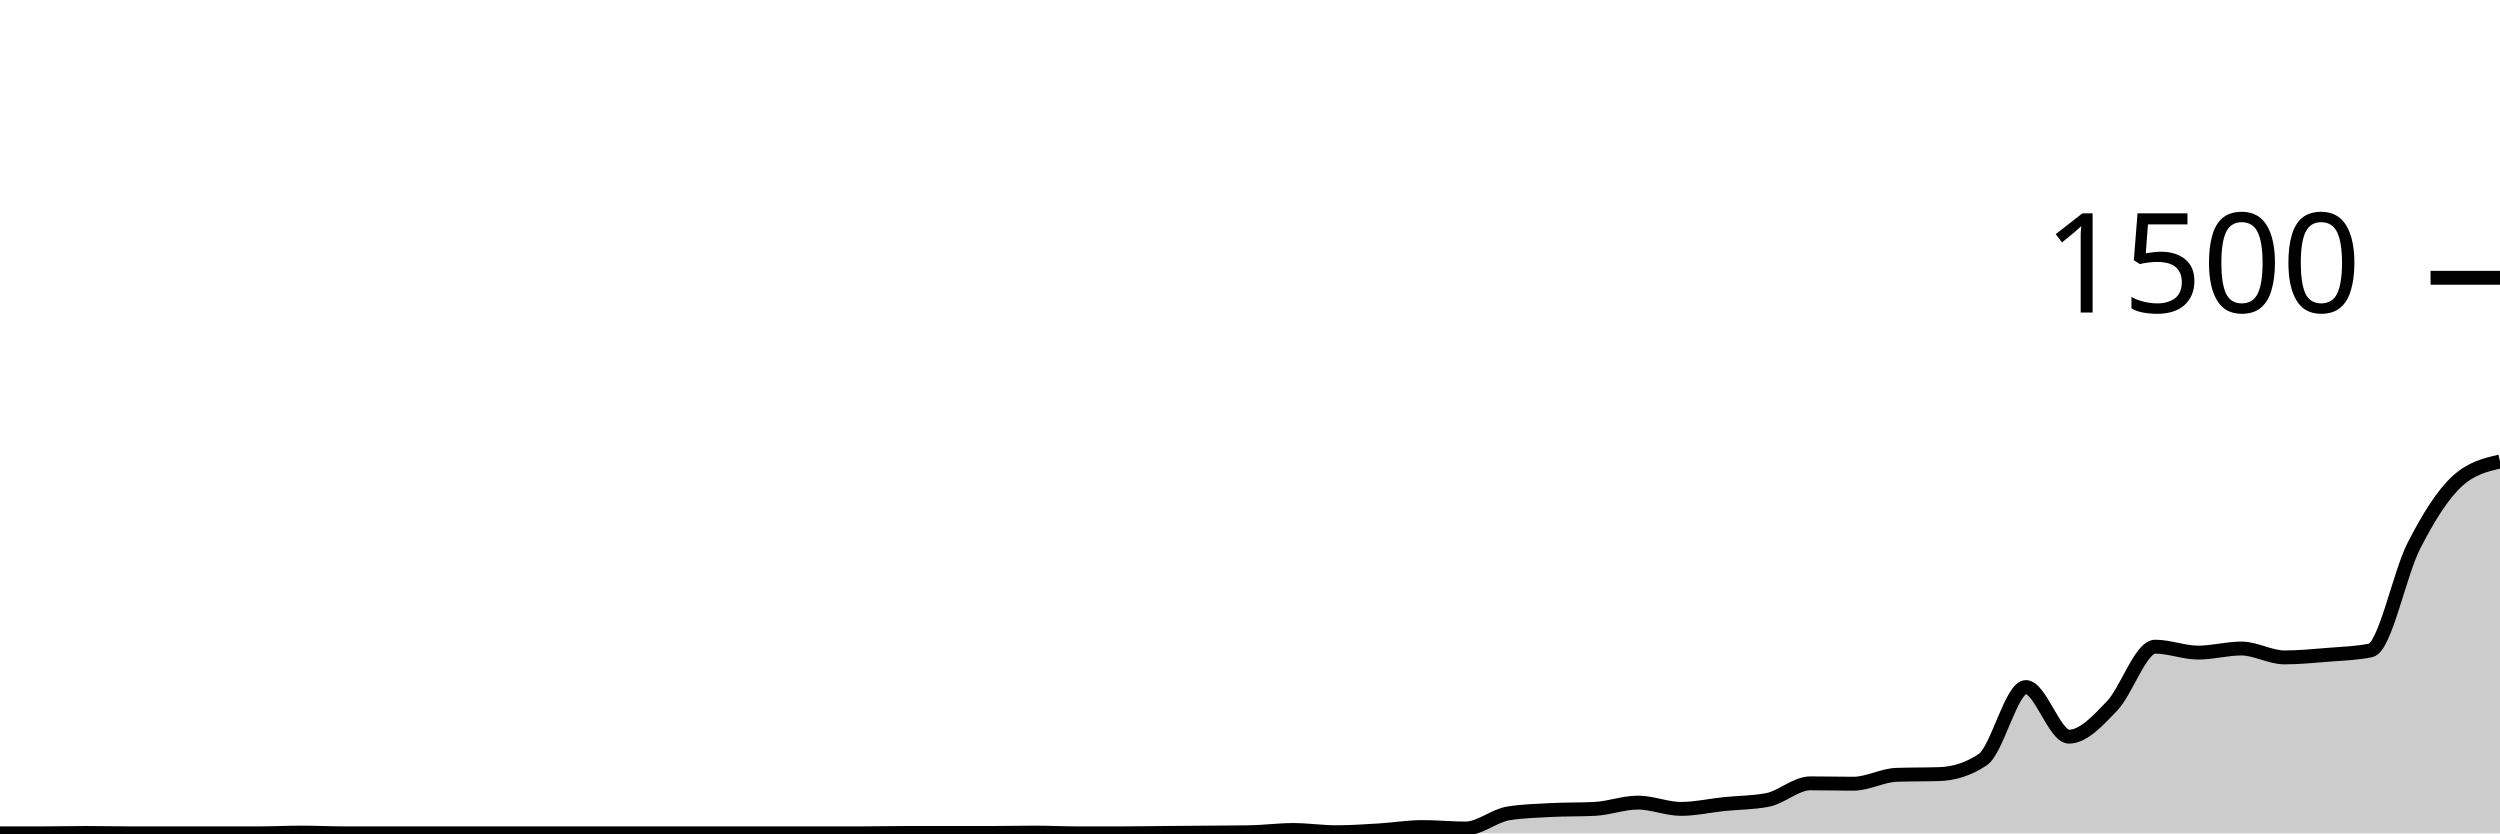
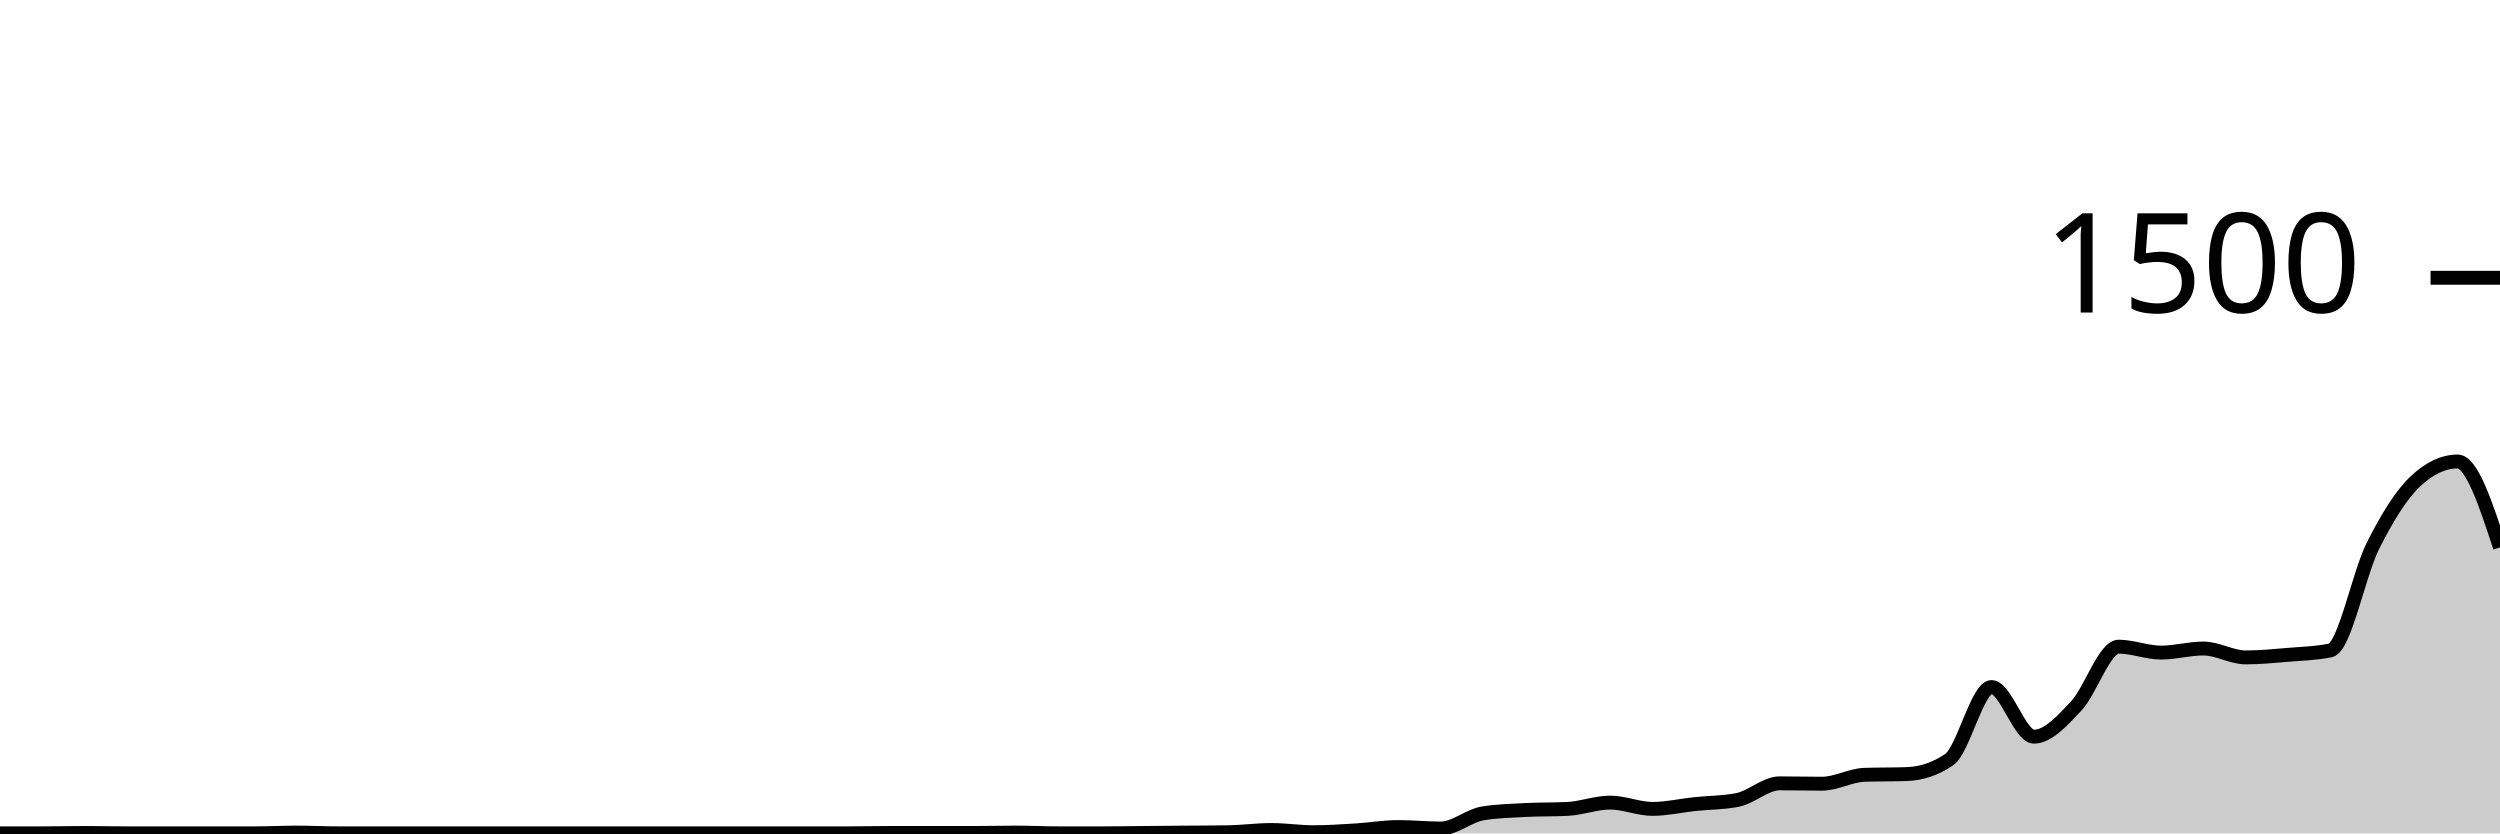
<svg xmlns="http://www.w3.org/2000/svg" viewBox="0 0 180 60">
  <g transform="translate(0,20)">
-     <path class="area" fill="rgba(0, 0, 0, 0.2)" d="M0,40C1.034,40,2.069,40,3.103,40C4.138,40,5.172,39.973,6.207,39.973C7.241,39.973,8.276,40,9.31,40C10.345,40,11.379,40,12.414,40C13.448,40,14.483,40,15.517,40C16.552,40,17.586,40,18.621,40C19.655,40,20.69,39.947,21.724,39.947C22.759,39.947,23.793,40,24.828,40C25.862,40,26.897,40,27.931,40C28.966,40,30,40,31.034,40C32.069,40,33.103,40,34.138,40C35.172,40,36.207,40,37.241,40C38.276,40,39.31,40,40.345,40C41.379,40,42.414,40,43.448,40C44.483,40,45.517,40,46.552,40C47.586,40,48.621,40,49.655,40C50.69,40,51.724,40,52.759,40C53.793,40,54.828,40,55.862,40C56.897,40,57.931,40,58.966,40C60,40,61.034,40,62.069,40C63.103,40,64.138,39.973,65.172,39.973C66.207,39.973,67.241,39.973,68.276,39.973C69.31,39.973,70.345,39.973,71.379,39.973C72.414,39.973,73.448,39.947,74.483,39.947C75.517,39.947,76.552,40,77.586,40C78.621,40,79.655,40,80.69,40C81.724,40,82.759,39.982,83.793,39.973C84.828,39.964,85.862,39.956,86.897,39.947C87.931,39.938,88.966,39.938,90,39.92C91.034,39.902,92.069,39.76,93.103,39.76C94.138,39.76,95.172,39.92,96.207,39.92C97.241,39.92,98.276,39.849,99.31,39.787C100.345,39.724,101.379,39.547,102.414,39.547C103.448,39.547,104.483,39.653,105.517,39.653C106.552,39.653,107.586,38.72,108.621,38.56C109.655,38.4,110.69,38.373,111.724,38.32C112.759,38.267,113.793,38.293,114.828,38.24C115.862,38.187,116.897,37.787,117.931,37.787C118.966,37.787,120,38.24,121.034,38.24C122.069,38.24,123.103,38,124.138,37.893C125.172,37.787,126.207,37.796,127.241,37.6C128.276,37.404,129.31,36.4,130.345,36.4C131.379,36.4,132.414,36.427,133.448,36.427C134.483,36.427,135.517,35.822,136.552,35.787C137.586,35.751,138.621,35.769,139.655,35.733C140.69,35.698,141.724,35.387,142.759,34.693C143.793,34,144.828,29.467,145.862,29.467C146.897,29.467,147.931,33.04,148.966,33.04C150,33.04,151.034,31.907,152.069,30.827C153.103,29.747,154.138,26.56,155.172,26.56C156.207,26.56,157.241,26.987,158.276,26.987C159.31,26.987,160.345,26.693,161.379,26.693C162.414,26.693,163.448,27.333,164.483,27.333C165.517,27.333,166.552,27.231,167.586,27.147C168.621,27.062,169.655,27.04,170.69,26.827C171.724,26.613,172.759,21.333,173.793,19.307C174.828,17.28,175.862,15.627,176.897,14.667C177.931,13.707,178.966,13.467,180,13.227L180,40C178.966,40,177.931,40,176.897,40C175.862,40,174.828,40,173.793,40C172.759,40,171.724,40,170.69,40C169.655,40,168.621,40,167.586,40C166.552,40,165.517,40,164.483,40C163.448,40,162.414,40,161.379,40C160.345,40,159.31,40,158.276,40C157.241,40,156.207,40,155.172,40C154.138,40,153.103,40,152.069,40C151.034,40,150,40,148.966,40C147.931,40,146.897,40,145.862,40C144.828,40,143.793,40,142.759,40C141.724,40,140.69,40,139.655,40C138.621,40,137.586,40,136.552,40C135.517,40,134.483,40,133.448,40C132.414,40,131.379,40,130.345,40C129.31,40,128.276,40,127.241,40C126.207,40,125.172,40,124.138,40C123.103,40,122.069,40,121.034,40C120,40,118.966,40,117.931,40C116.897,40,115.862,40,114.828,40C113.793,40,112.759,40,111.724,40C110.69,40,109.655,40,108.621,40C107.586,40,106.552,40,105.517,40C104.483,40,103.448,40,102.414,40C101.379,40,100.345,40,99.31,40C98.276,40,97.241,40,96.207,40C95.172,40,94.138,40,93.103,40C92.069,40,91.034,40,90,40C88.966,40,87.931,40,86.897,40C85.862,40,84.828,40,83.793,40C82.759,40,81.724,40,80.69,40C79.655,40,78.621,40,77.586,40C76.552,40,75.517,40,74.483,40C73.448,40,72.414,40,71.379,40C70.345,40,69.31,40,68.276,40C67.241,40,66.207,40,65.172,40C64.138,40,63.103,40,62.069,40C61.034,40,60,40,58.966,40C57.931,40,56.897,40,55.862,40C54.828,40,53.793,40,52.759,40C51.724,40,50.69,40,49.655,40C48.621,40,47.586,40,46.552,40C45.517,40,44.483,40,43.448,40C42.414,40,41.379,40,40.345,40C39.31,40,38.276,40,37.241,40C36.207,40,35.172,40,34.138,40C33.103,40,32.069,40,31.034,40C30,40,28.966,40,27.931,40C26.897,40,25.862,40,24.828,40C23.793,40,22.759,40,21.724,40C20.69,40,19.655,40,18.621,40C17.586,40,16.552,40,15.517,40C14.483,40,13.448,40,12.414,40C11.379,40,10.345,40,9.31,40C8.276,40,7.241,40,6.207,40C5.172,40,4.138,40,3.103,40C2.069,40,1.034,40,0,40Z" />
-     <path class="line" stroke="black" fill="none" d="M0,40C1.034,40,2.069,40,3.103,40C4.138,40,5.172,39.973,6.207,39.973C7.241,39.973,8.276,40,9.31,40C10.345,40,11.379,40,12.414,40C13.448,40,14.483,40,15.517,40C16.552,40,17.586,40,18.621,40C19.655,40,20.69,39.947,21.724,39.947C22.759,39.947,23.793,40,24.828,40C25.862,40,26.897,40,27.931,40C28.966,40,30,40,31.034,40C32.069,40,33.103,40,34.138,40C35.172,40,36.207,40,37.241,40C38.276,40,39.31,40,40.345,40C41.379,40,42.414,40,43.448,40C44.483,40,45.517,40,46.552,40C47.586,40,48.621,40,49.655,40C50.69,40,51.724,40,52.759,40C53.793,40,54.828,40,55.862,40C56.897,40,57.931,40,58.966,40C60,40,61.034,40,62.069,40C63.103,40,64.138,39.973,65.172,39.973C66.207,39.973,67.241,39.973,68.276,39.973C69.31,39.973,70.345,39.973,71.379,39.973C72.414,39.973,73.448,39.947,74.483,39.947C75.517,39.947,76.552,40,77.586,40C78.621,40,79.655,40,80.69,40C81.724,40,82.759,39.982,83.793,39.973C84.828,39.964,85.862,39.956,86.897,39.947C87.931,39.938,88.966,39.938,90,39.92C91.034,39.902,92.069,39.76,93.103,39.76C94.138,39.76,95.172,39.92,96.207,39.92C97.241,39.92,98.276,39.849,99.31,39.787C100.345,39.724,101.379,39.547,102.414,39.547C103.448,39.547,104.483,39.653,105.517,39.653C106.552,39.653,107.586,38.72,108.621,38.56C109.655,38.4,110.69,38.373,111.724,38.32C112.759,38.267,113.793,38.293,114.828,38.24C115.862,38.187,116.897,37.787,117.931,37.787C118.966,37.787,120,38.24,121.034,38.24C122.069,38.24,123.103,38,124.138,37.893C125.172,37.787,126.207,37.796,127.241,37.6C128.276,37.404,129.31,36.4,130.345,36.4C131.379,36.4,132.414,36.427,133.448,36.427C134.483,36.427,135.517,35.822,136.552,35.787C137.586,35.751,138.621,35.769,139.655,35.733C140.69,35.698,141.724,35.387,142.759,34.693C143.793,34,144.828,29.467,145.862,29.467C146.897,29.467,147.931,33.04,148.966,33.04C150,33.04,151.034,31.907,152.069,30.827C153.103,29.747,154.138,26.56,155.172,26.56C156.207,26.56,157.241,26.987,158.276,26.987C159.31,26.987,160.345,26.693,161.379,26.693C162.414,26.693,163.448,27.333,164.483,27.333C165.517,27.333,166.552,27.231,167.586,27.147C168.621,27.062,169.655,27.04,170.69,26.827C171.724,26.613,172.759,21.333,173.793,19.307C174.828,17.28,175.862,15.627,176.897,14.667C177.931,13.707,178.966,13.467,180,13.227" />
+     <path class="area" fill="rgba(0, 0, 0, 0.2)" d="M0,40C1.017,40,2.034,40,3.051,40C4.068,40,5.085,39.973,6.102,39.973C7.119,39.973,8.136,40,9.153,40C10.169,40,11.186,40,12.203,40C13.22,40,14.237,40,15.254,40C16.271,40,17.288,40,18.305,40C19.322,40,20.339,39.947,21.356,39.947C22.373,39.947,23.39,40,24.407,40C25.424,40,26.441,40,27.458,40C28.475,40,29.492,40,30.508,40C31.525,40,32.542,40,33.559,40C34.576,40,35.593,40,36.61,40C37.627,40,38.644,40,39.661,40C40.678,40,41.695,40,42.712,40C43.729,40,44.746,40,45.763,40C46.78,40,47.797,40,48.814,40C49.831,40,50.847,40,51.864,40C52.881,40,53.898,40,54.915,40C55.932,40,56.949,40,57.966,40C58.983,40,60,40,61.017,40C62.034,40,63.051,39.973,64.068,39.973C65.085,39.973,66.102,39.973,67.119,39.973C68.136,39.973,69.153,39.973,70.169,39.973C71.186,39.973,72.203,39.947,73.22,39.947C74.237,39.947,75.254,40,76.271,40C77.288,40,78.305,40,79.322,40C80.339,40,81.356,39.982,82.373,39.973C83.39,39.964,84.407,39.956,85.424,39.947C86.441,39.938,87.458,39.938,88.475,39.92C89.492,39.902,90.508,39.76,91.525,39.76C92.542,39.76,93.559,39.92,94.576,39.92C95.593,39.92,96.61,39.849,97.627,39.787C98.644,39.724,99.661,39.547,100.678,39.547C101.695,39.547,102.712,39.653,103.729,39.653C104.746,39.653,105.763,38.72,106.78,38.56C107.797,38.4,108.814,38.373,109.831,38.32C110.847,38.267,111.864,38.293,112.881,38.24C113.898,38.187,114.915,37.787,115.932,37.787C116.949,37.787,117.966,38.24,118.983,38.24C120,38.24,121.017,38,122.034,37.893C123.051,37.787,124.068,37.796,125.085,37.6C126.102,37.404,127.119,36.4,128.136,36.4C129.153,36.4,130.169,36.427,131.186,36.427C132.203,36.427,133.22,35.822,134.237,35.787C135.254,35.751,136.271,35.769,137.288,35.733C138.305,35.698,139.322,35.387,140.339,34.693C141.356,34,142.373,29.467,143.39,29.467C144.407,29.467,145.424,33.04,146.441,33.04C147.458,33.04,148.475,31.907,149.492,30.827C150.508,29.747,151.525,26.56,152.542,26.56C153.559,26.56,154.576,26.987,155.593,26.987C156.61,26.987,157.627,26.693,158.644,26.693C159.661,26.693,160.678,27.333,161.695,27.333C162.712,27.333,163.729,27.231,164.746,27.147C165.763,27.062,166.78,27.04,167.797,26.827C168.814,26.613,169.831,21.333,170.847,19.307C171.864,17.28,172.881,15.627,173.898,14.667C174.915,13.707,175.932,13.227,176.949,13.227C177.966,13.227,178.983,16.32,180,19.413L180,40C178.983,40,177.966,40,176.949,40C175.932,40,174.915,40,173.898,40C172.881,40,171.864,40,170.847,40C169.831,40,168.814,40,167.797,40C166.78,40,165.763,40,164.746,40C163.729,40,162.712,40,161.695,40C160.678,40,159.661,40,158.644,40C157.627,40,156.61,40,155.593,40C154.576,40,153.559,40,152.542,40C151.525,40,150.508,40,149.492,40C148.475,40,147.458,40,146.441,40C145.424,40,144.407,40,143.39,40C142.373,40,141.356,40,140.339,40C139.322,40,138.305,40,137.288,40C136.271,40,135.254,40,134.237,40C133.22,40,132.203,40,131.186,40C130.169,40,129.153,40,128.136,40C127.119,40,126.102,40,125.085,40C124.068,40,123.051,40,122.034,40C121.017,40,120,40,118.983,40C117.966,40,116.949,40,115.932,40C114.915,40,113.898,40,112.881,40C111.864,40,110.847,40,109.831,40C108.814,40,107.797,40,106.78,40C105.763,40,104.746,40,103.729,40C102.712,40,101.695,40,100.678,40C99.661,40,98.644,40,97.627,40C96.61,40,95.593,40,94.576,40C93.559,40,92.542,40,91.525,40C90.508,40,89.492,40,88.475,40C87.458,40,86.441,40,85.424,40C84.407,40,83.39,40,82.373,40C81.356,40,80.339,40,79.322,40C78.305,40,77.288,40,76.271,40C75.254,40,74.237,40,73.22,40C72.203,40,71.186,40,70.169,40C69.153,40,68.136,40,67.119,40C66.102,40,65.085,40,64.068,40C63.051,40,62.034,40,61.017,40C60,40,58.983,40,57.966,40C56.949,40,55.932,40,54.915,40C53.898,40,52.881,40,51.864,40C50.847,40,49.831,40,48.814,40C47.797,40,46.78,40,45.763,40C44.746,40,43.729,40,42.712,40C41.695,40,40.678,40,39.661,40C38.644,40,37.627,40,36.61,40C35.593,40,34.576,40,33.559,40C32.542,40,31.525,40,30.508,40C29.492,40,28.475,40,27.458,40C26.441,40,25.424,40,24.407,40C23.39,40,22.373,40,21.356,40C20.339,40,19.322,40,18.305,40C17.288,40,16.271,40,15.254,40C14.237,40,13.22,40,12.203,40C11.186,40,10.169,40,9.153,40C8.136,40,7.119,40,6.102,40C5.085,40,4.068,40,3.051,40C2.034,40,1.017,40,0,40Z" />
+     <path class="line" stroke="black" fill="none" d="M0,40C1.017,40,2.034,40,3.051,40C4.068,40,5.085,39.973,6.102,39.973C7.119,39.973,8.136,40,9.153,40C10.169,40,11.186,40,12.203,40C13.22,40,14.237,40,15.254,40C16.271,40,17.288,40,18.305,40C19.322,40,20.339,39.947,21.356,39.947C22.373,39.947,23.39,40,24.407,40C25.424,40,26.441,40,27.458,40C28.475,40,29.492,40,30.508,40C31.525,40,32.542,40,33.559,40C34.576,40,35.593,40,36.61,40C37.627,40,38.644,40,39.661,40C40.678,40,41.695,40,42.712,40C43.729,40,44.746,40,45.763,40C46.78,40,47.797,40,48.814,40C49.831,40,50.847,40,51.864,40C52.881,40,53.898,40,54.915,40C55.932,40,56.949,40,57.966,40C58.983,40,60,40,61.017,40C62.034,40,63.051,39.973,64.068,39.973C65.085,39.973,66.102,39.973,67.119,39.973C68.136,39.973,69.153,39.973,70.169,39.973C71.186,39.973,72.203,39.947,73.22,39.947C74.237,39.947,75.254,40,76.271,40C77.288,40,78.305,40,79.322,40C80.339,40,81.356,39.982,82.373,39.973C83.39,39.964,84.407,39.956,85.424,39.947C86.441,39.938,87.458,39.938,88.475,39.92C89.492,39.902,90.508,39.76,91.525,39.76C92.542,39.76,93.559,39.92,94.576,39.92C95.593,39.92,96.61,39.849,97.627,39.787C98.644,39.724,99.661,39.547,100.678,39.547C101.695,39.547,102.712,39.653,103.729,39.653C104.746,39.653,105.763,38.72,106.78,38.56C107.797,38.4,108.814,38.373,109.831,38.32C110.847,38.267,111.864,38.293,112.881,38.24C113.898,38.187,114.915,37.787,115.932,37.787C116.949,37.787,117.966,38.24,118.983,38.24C120,38.24,121.017,38,122.034,37.893C123.051,37.787,124.068,37.796,125.085,37.6C126.102,37.404,127.119,36.4,128.136,36.4C129.153,36.4,130.169,36.427,131.186,36.427C132.203,36.427,133.22,35.822,134.237,35.787C135.254,35.751,136.271,35.769,137.288,35.733C138.305,35.698,139.322,35.387,140.339,34.693C141.356,34,142.373,29.467,143.39,29.467C144.407,29.467,145.424,33.04,146.441,33.04C147.458,33.04,148.475,31.907,149.492,30.827C150.508,29.747,151.525,26.56,152.542,26.56C153.559,26.56,154.576,26.987,155.593,26.987C156.61,26.987,157.627,26.693,158.644,26.693C159.661,26.693,160.678,27.333,161.695,27.333C162.712,27.333,163.729,27.231,164.746,27.147C165.763,27.062,166.78,27.04,167.797,26.827C168.814,26.613,169.831,21.333,170.847,19.307C171.864,17.28,172.881,15.627,173.898,14.667C174.915,13.707,175.932,13.227,176.949,13.227C177.966,13.227,178.983,16.32,180,19.413" />
    <path class="axis-ceiling" stroke-width="1" stroke="black" fill="none" d="M175,0L180,0" />
    <text class="axis-ceiling-label" font-family="sans-serif" text-anchor="end" font-size="10px" x="170" y="2.5">1500</text>
  </g>
</svg>
